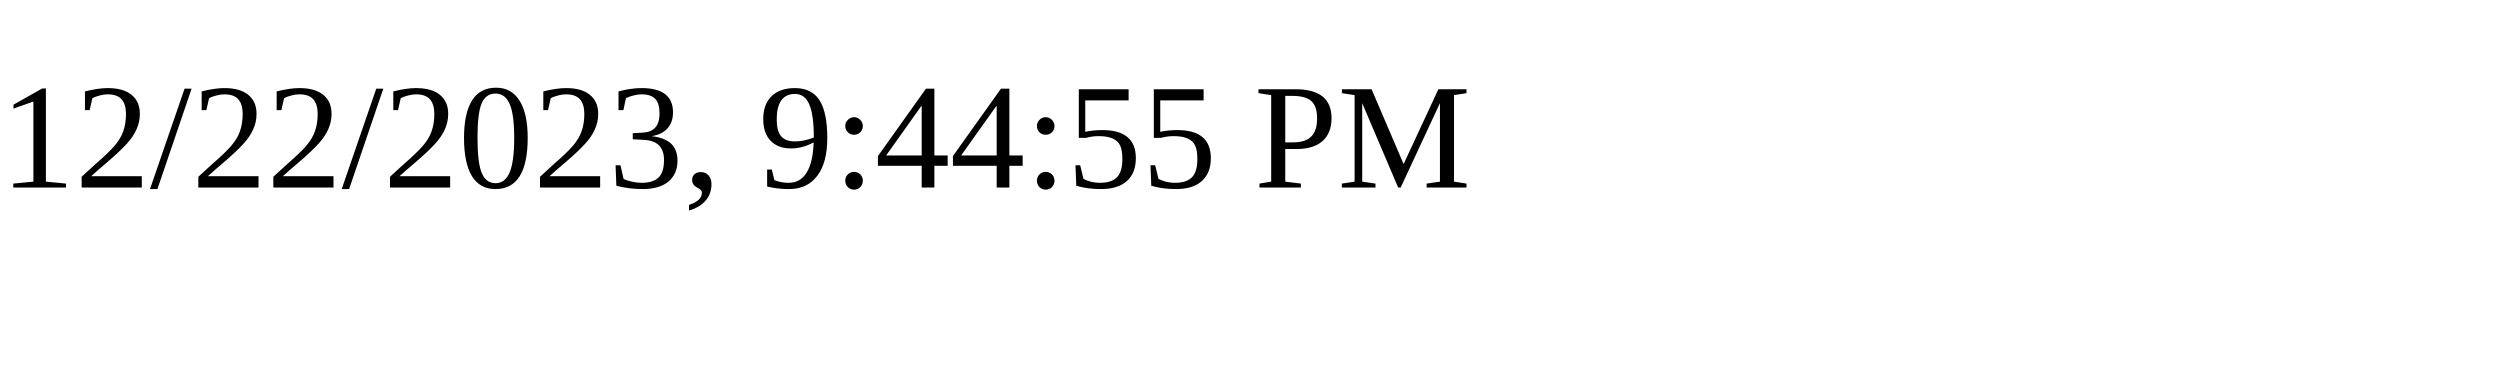
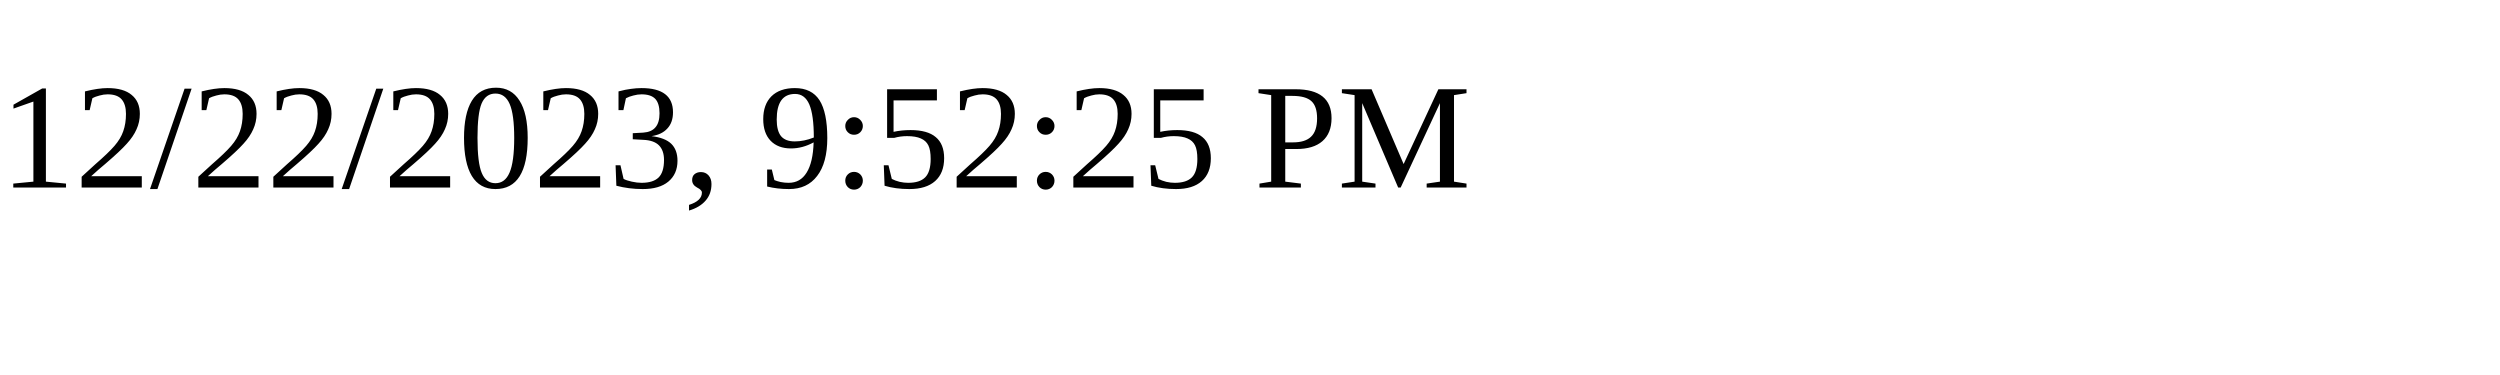
<svg xmlns="http://www.w3.org/2000/svg" height="30" width="200">
-   <text x="0" y="15">12/22/2023, 9:44:55 PM</text>
+   <text x="0" y="15">12/22/2023, 9:52:25 PM</text>
</svg>
